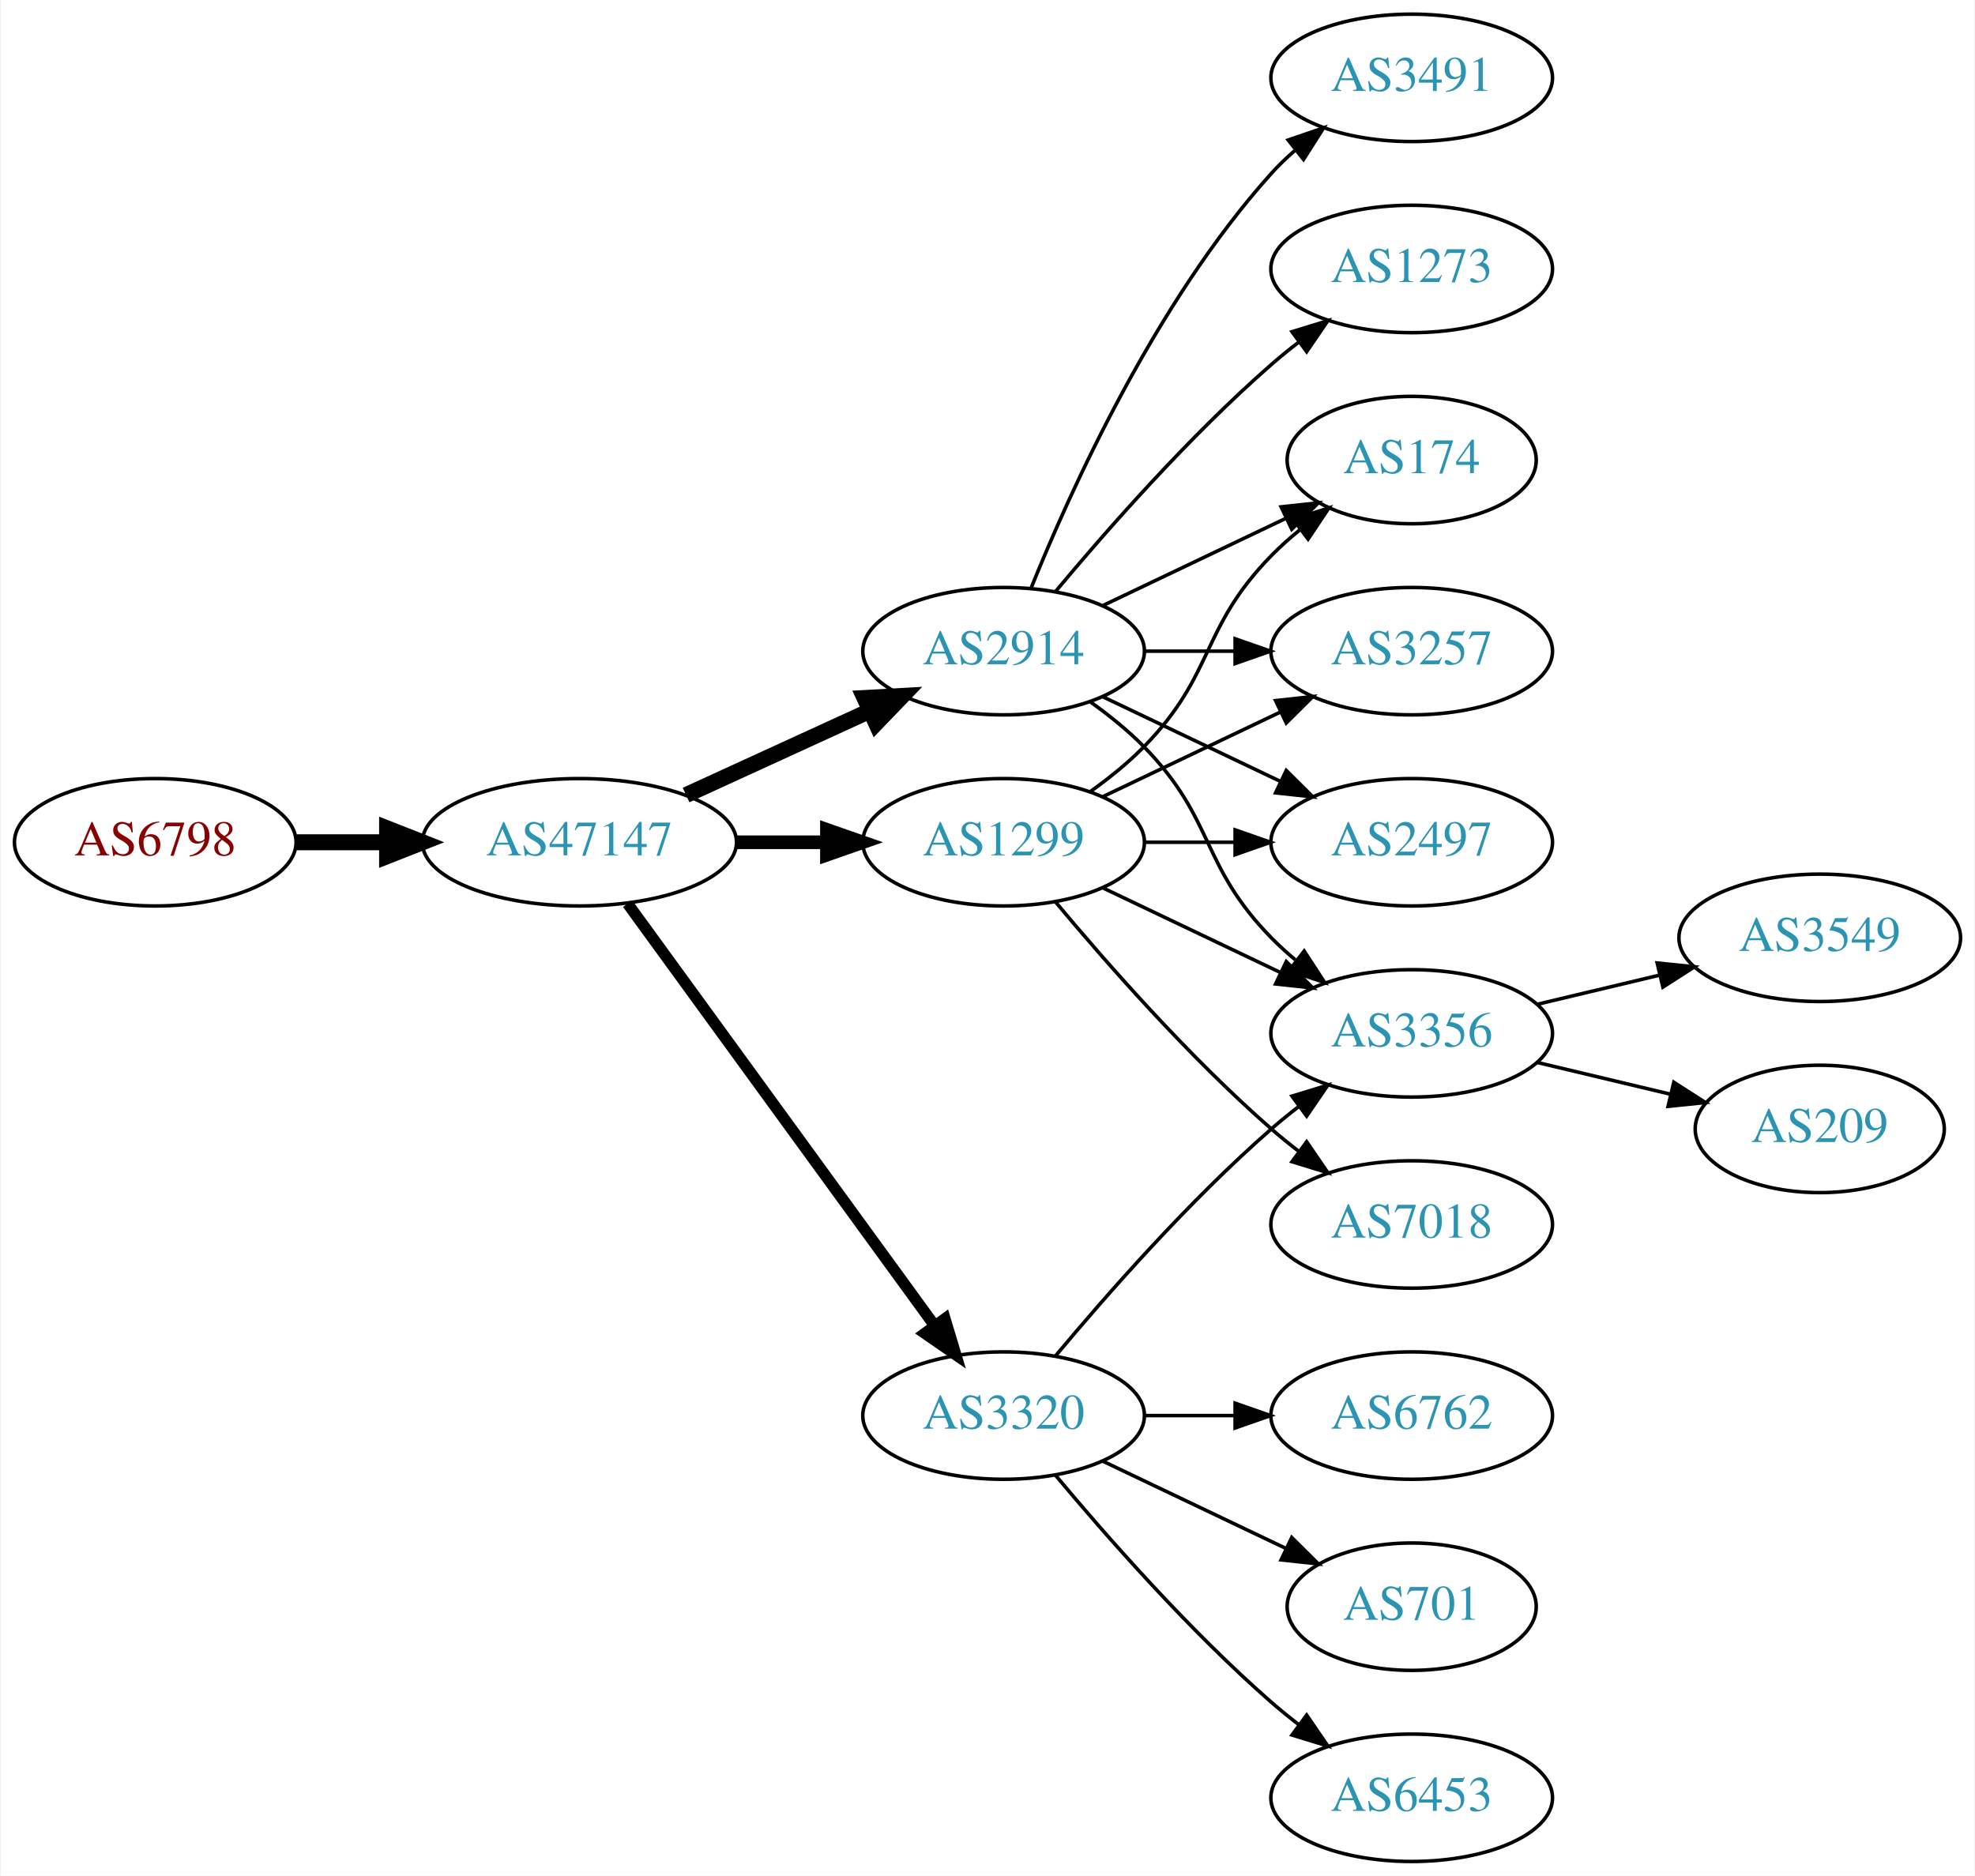
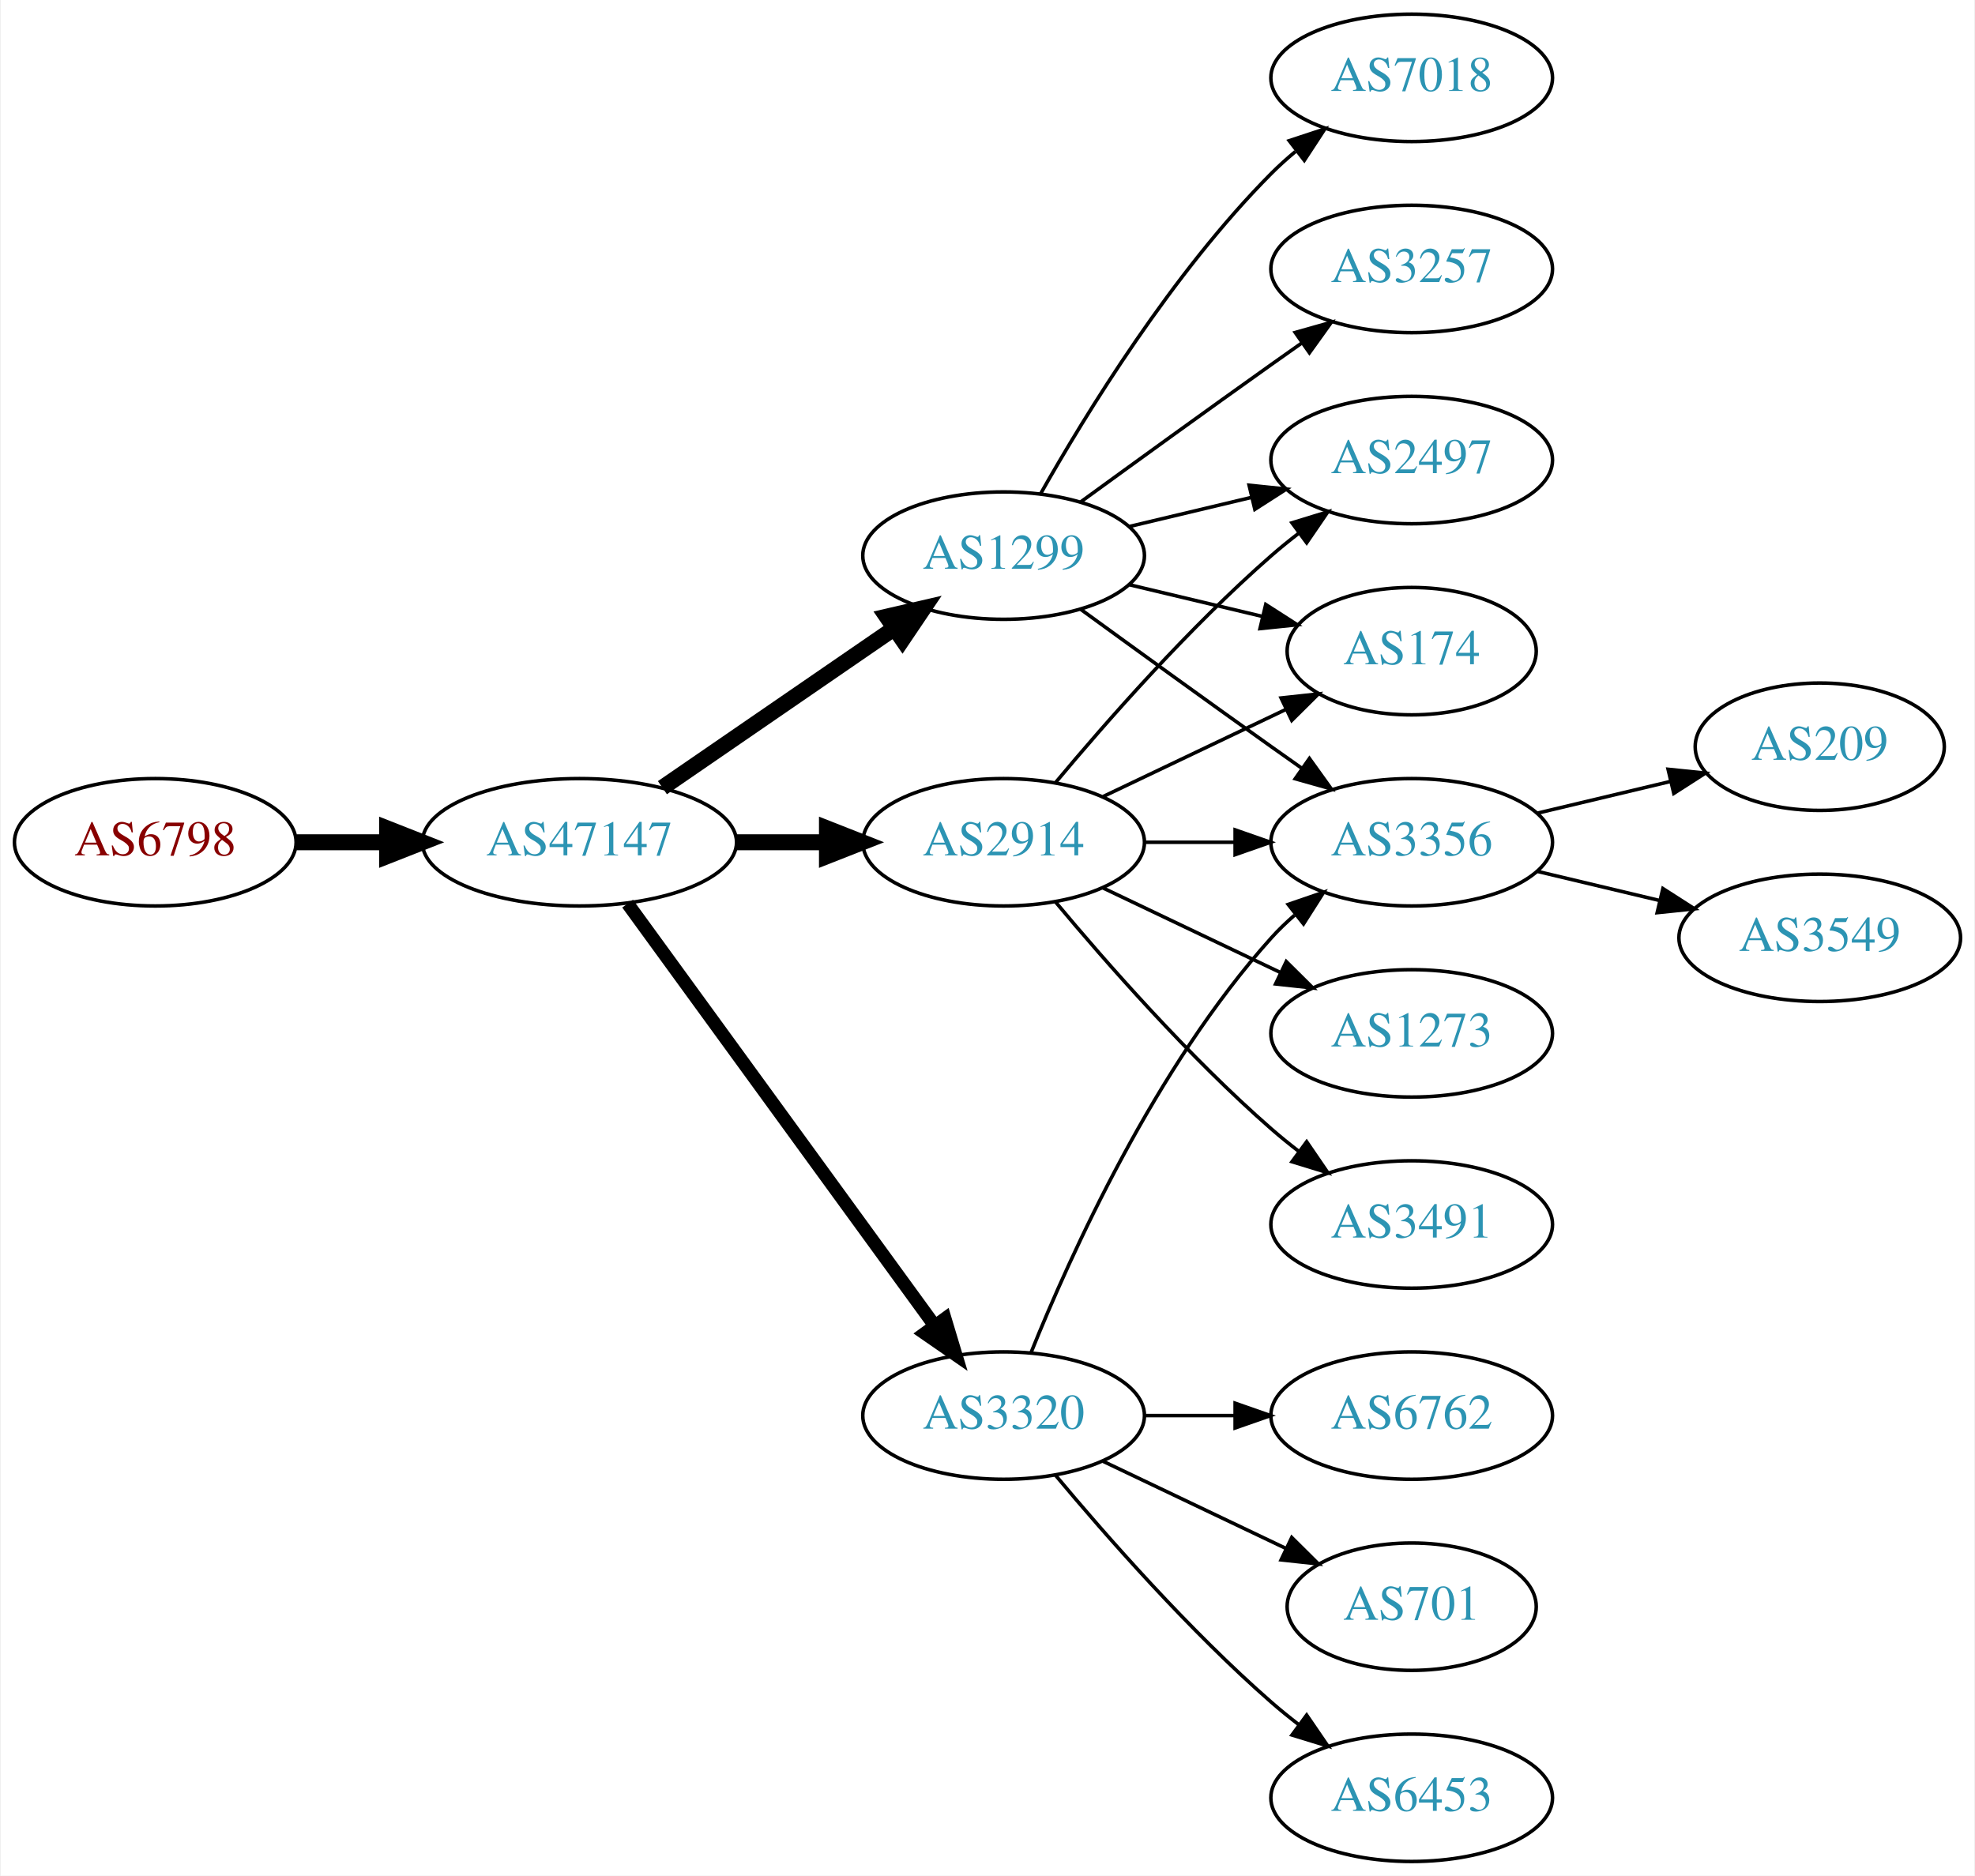
<svg xmlns="http://www.w3.org/2000/svg" xmlns:xlink="http://www.w3.org/1999/xlink" width="558pt" height="530pt" viewBox="0.00 0.00 557.56 530.00">
  <g id="graph0" class="graph" transform="scale(1 1) rotate(0) translate(4 526)">
    <polygon fill="white" stroke="none" points="-4,4 -4,-526 553.564,-526 553.564,4 -4,4" />
    <g id="node1" class="node">
      <g id="a_node1">
        <a xlink:href="/asn/6798" xlink:title="AS6798 ~ Net4You Internet GmbH [AT]">
          <ellipse fill="#ffffff" stroke="black" cx="39.647" cy="-288" rx="39.794" ry="18" />
          <text text-anchor="middle" x="39.647" y="-284.3" font-family="Times,serif" font-size="14.00" fill="#880000">AS6798</text>
        </a>
      </g>
    </g>
    <g id="node2" class="node">
      <g id="a_node2">
        <a xlink:href="/asn/47147" xlink:title="AS47147 ~ ANEXIA Internetdienstleistungs GmbH [AT]">
          <ellipse fill="#ffffff" stroke="black" cx="159.489" cy="-288" rx="44.393" ry="18" />
          <text text-anchor="middle" x="159.489" y="-284.3" font-family="Times,serif" font-size="14.00" fill="#2c94b3">AS47147</text>
        </a>
      </g>
    </g>
    <g id="edge1" class="edge">
      <path fill="none" stroke="black" stroke-width="4.5" d="M79.559,-288C87.662,-288 96.337,-288 104.863,-288" />
      <polygon fill="black" stroke="black" stroke-width="4.5" points="105.141,-291.938 115.141,-288 105.141,-284.063 105.141,-291.938" />
    </g>
    <g id="node3" class="node">
      <g id="a_node3">
        <a xlink:href="/asn/2914" xlink:title="AS2914 ~ NTT America, Inc. [US]">
-           <ellipse fill="#ffffff" stroke="black" cx="279.332" cy="-342" rx="39.794" ry="18" />
-           <text text-anchor="middle" x="279.332" y="-338.3" font-family="Times,serif" font-size="14.00" fill="#2c94b3">AS2914</text>
+           <ellipse fill="#ffffff" stroke="black" cx="279.332" cy="-288" rx="39.794" ry="18" />
+           <text text-anchor="middle" x="279.332" y="-284.3" font-family="Times,serif" font-size="14.00" fill="#2c94b3">AS2914</text>
        </a>
      </g>
    </g>
    <g id="edge2" class="edge">
-       <path fill="none" stroke="black" stroke-width="4.5" d="M189.619,-301.348C205.23,-308.502 224.628,-317.391 241.3,-325.03" />
-       <polygon fill="black" stroke="black" stroke-width="4.5" points="240.02,-328.775 250.752,-329.362 243.301,-321.616 240.02,-328.775" />
+       <path fill="none" stroke="black" stroke-width="4.5" d="M203.7,-288C212.013,-288 220.775,-288 229.258,-288" />
+       <polygon fill="black" stroke="black" stroke-width="4.5" points="229.416,-291.938 239.416,-288 229.416,-284.063 229.416,-291.938" />
    </g>
    <g id="node4" class="node">
      <g id="a_node4">
+         <a xlink:href="/asn/1299" xlink:title="AS1299 ~ Telia Carrier [EU]">
+           <ellipse fill="#ffffff" stroke="black" cx="279.332" cy="-369" rx="39.794" ry="18" />
+           <text text-anchor="middle" x="279.332" y="-365.3" font-family="Times,serif" font-size="14.00" fill="#2c94b3">AS1299</text>
+         </a>
+       </g>
+     </g>
+     <g id="edge3" class="edge">
+       <path fill="none" stroke="black" stroke-width="4.5" d="M182.932,-303.426C201.513,-316.198 228.074,-334.455 248.453,-348.463" />
+       <polygon fill="black" stroke="black" stroke-width="4.5" points="246.296,-351.758 256.768,-354.178 250.757,-345.269 246.296,-351.758" />
+     </g>
+     <g id="node5" class="node">
+       <g id="a_node5">
        <a xlink:href="/asn/3320" xlink:title="AS3320 ~ DTAG [DE]">
          <ellipse fill="#ffffff" stroke="black" cx="279.332" cy="-126" rx="39.794" ry="18" />
          <text text-anchor="middle" x="279.332" y="-122.3" font-family="Times,serif" font-size="14.00" fill="#2c94b3">AS3320</text>
        </a>
      </g>
    </g>
-     <g id="edge3" class="edge">
-       <path fill="none" stroke="black" stroke-width="3.214" d="M173.1,-270.663C193.921,-242.04 235.583,-184.767 259.772,-151.514" />
-       <polygon fill="black" stroke="black" stroke-width="3.214" points="262.759,-153.358 265.811,-143.212 257.098,-149.24 262.759,-153.358" />
-     </g>
-     <g id="node5" class="node">
-       <g id="a_node5">
-         <a xlink:href="/asn/1299" xlink:title="AS1299 ~ Telia Carrier [EU]">
-           <ellipse fill="#ffffff" stroke="black" cx="279.332" cy="-288" rx="39.794" ry="18" />
-           <text text-anchor="middle" x="279.332" y="-284.3" font-family="Times,serif" font-size="14.00" fill="#2c94b3">AS1299</text>
-         </a>
-       </g>
-     </g>
    <g id="edge4" class="edge">
-       <path fill="none" stroke="black" stroke-width="3.857" d="M203.7,-288C212.013,-288 220.775,-288 229.258,-288" />
-       <polygon fill="black" stroke="black" stroke-width="3.857" points="229.416,-291.5 239.416,-288 229.416,-284.5 229.416,-291.5" />
+       <path fill="none" stroke="black" stroke-width="3.75" d="M173.1,-270.663C193.921,-242.04 235.583,-184.767 259.772,-151.514" />
+       <polygon fill="black" stroke="black" stroke-width="3.75" points="262.759,-153.358 265.811,-143.212 257.098,-149.24 262.759,-153.358" />
+     </g>
+     <g id="node7" class="node">
+       <g id="a_node7">
+         <a xlink:href="/asn/2497" xlink:title="AS2497 ~ Internet Initiative Japan Inc. [JP]">
+           <ellipse fill="#ffffff" stroke="black" cx="394.625" cy="-396" rx="39.794" ry="18" />
+           <text text-anchor="middle" x="394.625" y="-392.3" font-family="Times,serif" font-size="14.00" fill="#2c94b3">AS2497</text>
+         </a>
+       </g>
+     </g>
+     <g id="edge11" class="edge">
+       <path fill="none" stroke="black" d="M293.962,-304.817C308.244,-321.929 331.791,-348.745 354.978,-369 357.444,-371.154 360.082,-373.294 362.78,-375.372" />
+       <polygon fill="black" stroke="black" points="360.805,-378.264 370.934,-381.37 364.953,-372.625 360.805,-378.264" />
+     </g>
+     <g id="node9" class="node">
+       <g id="a_node9">
+         <a xlink:href="/asn/174" xlink:title="AS174 ~ Cogent Communications [US]">
+           <ellipse fill="#ffffff" stroke="black" cx="394.625" cy="-342" rx="35.194" ry="18" />
+           <text text-anchor="middle" x="394.625" y="-338.3" font-family="Times,serif" font-size="14.00" fill="#2c94b3">AS174</text>
+         </a>
+       </g>
+     </g>
+     <g id="edge12" class="edge">
+       <path fill="none" stroke="black" d="M307.468,-300.934C322.9,-308.29 342.385,-317.577 358.92,-325.459" />
+       <polygon fill="black" stroke="black" points="357.729,-328.768 368.262,-329.911 360.741,-322.449 357.729,-328.768" />
+     </g>
+     <g id="node10" class="node">
+       <g id="a_node10">
+         <a xlink:href="/asn/3356" xlink:title="AS3356 ~ Level 3 Parent, LLC [US]">
+           <ellipse fill="#ffffff" stroke="black" cx="394.625" cy="-288" rx="39.794" ry="18" />
+           <text text-anchor="middle" x="394.625" y="-284.3" font-family="Times,serif" font-size="14.00" fill="#2c94b3">AS3356</text>
+         </a>
+       </g>
+     </g>
+     <g id="edge10" class="edge">
+       <path fill="none" stroke="black" d="M319.004,-288C327.207,-288 335.971,-288 344.503,-288" />
+       <polygon fill="black" stroke="black" points="344.742,-291.5 354.742,-288 344.742,-284.5 344.742,-291.5" />
+     </g>
+     <g id="node11" class="node">
+       <g id="a_node11">
+         <a xlink:href="/asn/3491" xlink:title="AS3491 ~ PCCW Global, Inc. [US]">
+           <ellipse fill="#ffffff" stroke="black" cx="394.625" cy="-180" rx="39.794" ry="18" />
+           <text text-anchor="middle" x="394.625" y="-176.3" font-family="Times,serif" font-size="14.00" fill="#2c94b3">AS3491</text>
+         </a>
+       </g>
+     </g>
+     <g id="edge13" class="edge">
+       <path fill="none" stroke="black" d="M293.962,-271.183C308.244,-254.071 331.791,-227.255 354.978,-207 357.444,-204.846 360.082,-202.706 362.78,-200.628" />
+       <polygon fill="black" stroke="black" points="364.953,-203.375 370.934,-194.63 360.805,-197.736 364.953,-203.375" />
+     </g>
+     <g id="node12" class="node">
+       <g id="a_node12">
+         <a xlink:href="/asn/1273" xlink:title="AS1273 ~ Vodafone Group PLC [EU]">
+           <ellipse fill="#ffffff" stroke="black" cx="394.625" cy="-234" rx="39.794" ry="18" />
+           <text text-anchor="middle" x="394.625" y="-230.3" font-family="Times,serif" font-size="14.00" fill="#2c94b3">AS1273</text>
+         </a>
+       </g>
+     </g>
+     <g id="edge14" class="edge">
+       <path fill="none" stroke="black" d="M307.468,-275.066C322.462,-267.919 341.283,-258.948 357.506,-251.215" />
+       <polygon fill="black" stroke="black" points="359.188,-254.291 366.71,-246.829 356.177,-247.972 359.188,-254.291" />
    </g>
    <g id="node6" class="node">
      <g id="a_node6">
-         <a xlink:href="/asn/174" xlink:title="AS174 ~ Cogent Communications [US]">
-           <ellipse fill="#ffffff" stroke="black" cx="394.625" cy="-396" rx="35.194" ry="18" />
-           <text text-anchor="middle" x="394.625" y="-392.3" font-family="Times,serif" font-size="14.00" fill="#2c94b3">AS174</text>
+         <a xlink:href="/asn/7018" xlink:title="AS7018 ~ AT&amp;T Services, Inc. [US]">
+           <ellipse fill="#ffffff" stroke="black" cx="394.625" cy="-504" rx="39.794" ry="18" />
+           <text text-anchor="middle" x="394.625" y="-500.3" font-family="Times,serif" font-size="14.00" fill="#2c94b3">AS7018</text>
        </a>
      </g>
    </g>
    <g id="edge5" class="edge">
-       <path fill="none" stroke="black" d="M307.468,-354.934C322.9,-362.29 342.385,-371.577 358.92,-379.459" />
-       <polygon fill="black" stroke="black" points="357.729,-382.768 368.262,-383.911 360.741,-376.449 357.729,-382.768" />
-     </g>
-     <g id="node7" class="node">
-       <g id="a_node7">
-         <a xlink:href="/asn/3257" xlink:title="AS3257 ~ GTT [DE]">
-           <ellipse fill="#ffffff" stroke="black" cx="394.625" cy="-342" rx="39.794" ry="18" />
-           <text text-anchor="middle" x="394.625" y="-338.3" font-family="Times,serif" font-size="14.00" fill="#2c94b3">AS3257</text>
-         </a>
-       </g>
+       <path fill="none" stroke="black" d="M289.791,-386.49C302.573,-409.096 327.005,-448.886 354.978,-477 357.089,-479.121 359.385,-481.188 361.77,-483.171" />
+       <polygon fill="black" stroke="black" points="360.023,-486.242 370.086,-489.556 364.286,-480.69 360.023,-486.242" />
    </g>
    <g id="edge6" class="edge">
-       <path fill="none" stroke="black" d="M319.004,-342C327.207,-342 335.971,-342 344.503,-342" />
-       <polygon fill="black" stroke="black" points="344.742,-345.5 354.742,-342 344.742,-338.5 344.742,-345.5" />
+       <path fill="none" stroke="black" d="M314.939,-377.248C325.81,-379.838 337.964,-382.735 349.407,-385.462" />
+       <polygon fill="black" stroke="black" points="348.69,-388.889 359.229,-387.803 350.313,-382.08 348.69,-388.889" />
    </g>
    <g id="node8" class="node">
      <g id="a_node8">
-         <a xlink:href="/asn/2497" xlink:title="AS2497 ~ Internet Initiative Japan Inc. [JP]">
-           <ellipse fill="#ffffff" stroke="black" cx="394.625" cy="-288" rx="39.794" ry="18" />
-           <text text-anchor="middle" x="394.625" y="-284.3" font-family="Times,serif" font-size="14.00" fill="#2c94b3">AS2497</text>
+         <a xlink:href="/asn/3257" xlink:title="AS3257 ~ GTT [DE]">
+           <ellipse fill="#ffffff" stroke="black" cx="394.625" cy="-450" rx="39.794" ry="18" />
+           <text text-anchor="middle" x="394.625" y="-446.3" font-family="Times,serif" font-size="14.00" fill="#2c94b3">AS3257</text>
        </a>
      </g>
    </g>
    <g id="edge7" class="edge">
-       <path fill="none" stroke="black" d="M307.468,-329.066C322.462,-321.919 341.283,-312.948 357.506,-305.215" />
-       <polygon fill="black" stroke="black" points="359.188,-308.291 366.71,-300.829 356.177,-301.972 359.188,-308.291" />
-     </g>
-     <g id="node9" class="node">
-       <g id="a_node9">
-         <a xlink:href="/asn/3491" xlink:title="AS3491 ~ PCCW Global, Inc. [US]">
-           <ellipse fill="#ffffff" stroke="black" cx="394.625" cy="-504" rx="39.794" ry="18" />
-           <text text-anchor="middle" x="394.625" y="-500.3" font-family="Times,serif" font-size="14.00" fill="#2c94b3">AS3491</text>
-         </a>
-       </g>
+       <path fill="none" stroke="black" d="M301.18,-384.222C316.114,-395.091 336.727,-410.025 354.978,-423 357.799,-425.005 360.742,-427.085 363.69,-429.159" />
+       <polygon fill="black" stroke="black" points="361.717,-432.05 371.914,-434.926 365.736,-426.319 361.717,-432.05" />
    </g>
    <g id="edge8" class="edge">
-       <path fill="none" stroke="black" d="M287.079,-359.787C298.13,-387.243 322.184,-440.578 354.978,-477 356.98,-479.224 359.199,-481.363 361.532,-483.397" />
-       <polygon fill="black" stroke="black" points="359.73,-486.433 369.751,-489.873 364.062,-480.935 359.73,-486.433" />
-     </g>
-     <g id="node10" class="node">
-       <g id="a_node10">
-         <a xlink:href="/asn/1273" xlink:title="AS1273 ~ Vodafone Group PLC [EU]">
-           <ellipse fill="#ffffff" stroke="black" cx="394.625" cy="-450" rx="39.794" ry="18" />
-           <text text-anchor="middle" x="394.625" y="-446.3" font-family="Times,serif" font-size="14.00" fill="#2c94b3">AS1273</text>
-         </a>
-       </g>
+       <path fill="none" stroke="black" d="M314.939,-360.752C326.733,-357.942 340.038,-354.771 352.306,-351.847" />
+       <polygon fill="black" stroke="black" points="353.394,-355.186 362.311,-349.463 351.772,-348.376 353.394,-355.186" />
    </g>
    <g id="edge9" class="edge">
-       <path fill="none" stroke="black" d="M293.962,-358.817C308.244,-375.929 331.791,-402.745 354.978,-423 357.444,-425.154 360.082,-427.294 362.78,-429.372" />
-       <polygon fill="black" stroke="black" points="360.805,-432.264 370.934,-435.37 364.953,-426.625 360.805,-432.264" />
-     </g>
-     <g id="node11" class="node">
-       <g id="a_node11">
-         <a xlink:href="/asn/3356" xlink:title="AS3356 ~ Level 3 Parent, LLC [US]">
-           <ellipse fill="#ffffff" stroke="black" cx="394.625" cy="-234" rx="39.794" ry="18" />
-           <text text-anchor="middle" x="394.625" y="-230.3" font-family="Times,serif" font-size="14.00" fill="#2c94b3">AS3356</text>
-         </a>
-       </g>
-     </g>
-     <g id="edge10" class="edge">
-       <path fill="none" stroke="black" d="M303.926,-327.611C309.182,-323.852 314.513,-319.563 318.978,-315 339.151,-294.383 334.806,-281.617 354.978,-261 357.071,-258.861 359.354,-256.782 361.731,-254.79" />
-       <polygon fill="black" stroke="black" points="364.249,-257.268 370.031,-248.389 359.974,-251.725 364.249,-257.268" />
-     </g>
-     <g id="edge12" class="edge">
-       <path fill="none" stroke="black" d="M293.962,-142.817C308.244,-159.929 331.791,-186.745 354.978,-207 357.444,-209.154 360.082,-211.294 362.78,-213.372" />
-       <polygon fill="black" stroke="black" points="360.805,-216.264 370.934,-219.37 364.953,-210.625 360.805,-216.264" />
-     </g>
-     <g id="node12" class="node">
-       <g id="a_node12">
+       <path fill="none" stroke="black" d="M301.18,-353.778C316.114,-342.909 336.727,-327.975 354.978,-315 357.799,-312.995 360.742,-310.915 363.69,-308.841" />
+       <polygon fill="black" stroke="black" points="365.736,-311.681 371.914,-303.074 361.717,-305.95 365.736,-311.681" />
+     </g>
+     <g id="edge19" class="edge">
+       <path fill="none" stroke="black" d="M287.079,-143.787C298.13,-171.243 322.184,-224.578 354.978,-261 356.98,-263.224 359.199,-265.363 361.532,-267.397" />
+       <polygon fill="black" stroke="black" points="359.73,-270.433 369.751,-273.873 364.062,-264.935 359.73,-270.433" />
+     </g>
+     <g id="node15" class="node">
+       <g id="a_node15">
        <a xlink:href="/asn/6762" xlink:title="AS6762 ~ TELECOM ITALIA SPARKLE S.p.A. [IT]">
          <ellipse fill="#ffffff" stroke="black" cx="394.625" cy="-126" rx="39.794" ry="18" />
          <text text-anchor="middle" x="394.625" y="-122.3" font-family="Times,serif" font-size="14.00" fill="#2c94b3">AS6762</text>
        </a>
      </g>
    </g>
-     <g id="edge11" class="edge">
+     <g id="edge17" class="edge">
      <path fill="none" stroke="black" d="M319.004,-126C327.207,-126 335.971,-126 344.503,-126" />
      <polygon fill="black" stroke="black" points="344.742,-129.5 354.742,-126 344.742,-122.5 344.742,-129.5" />
    </g>
-     <g id="node13" class="node">
-       <g id="a_node13">
+     <g id="node16" class="node">
+       <g id="a_node16">
        <a xlink:href="/asn/701" xlink:title="AS701 ~ UUNET [US]">
          <ellipse fill="#ffffff" stroke="black" cx="394.625" cy="-72" rx="35.194" ry="18" />
          <text text-anchor="middle" x="394.625" y="-68.3" font-family="Times,serif" font-size="14.00" fill="#2c94b3">AS701</text>
        </a>
      </g>
    </g>
-     <g id="edge13" class="edge">
+     <g id="edge18" class="edge">
      <path fill="none" stroke="black" d="M307.468,-113.066C322.9,-105.71 342.385,-96.423 358.92,-88.541" />
      <polygon fill="black" stroke="black" points="360.741,-91.551 368.262,-84.089 357.729,-85.232 360.741,-91.551" />
    </g>
-     <g id="node14" class="node">
-       <g id="a_node14">
+     <g id="node17" class="node">
+       <g id="a_node17">
        <a xlink:href="/asn/6453" xlink:title="AS6453 ~ TATA COMMUNICATIONS (AMERICA) INC [US]">
          <ellipse fill="#ffffff" stroke="black" cx="394.625" cy="-18" rx="39.794" ry="18" />
          <text text-anchor="middle" x="394.625" y="-14.3" font-family="Times,serif" font-size="14.00" fill="#2c94b3">AS6453</text>
        </a>
      </g>
    </g>
-     <g id="edge14" class="edge">
+     <g id="edge20" class="edge">
      <path fill="none" stroke="black" d="M293.962,-109.183C308.244,-92.071 331.791,-65.255 354.978,-45 357.444,-42.846 360.082,-40.706 362.78,-38.628" />
      <polygon fill="black" stroke="black" points="364.953,-41.375 370.934,-32.63 360.805,-35.736 364.953,-41.375" />
    </g>
-     <g id="edge18" class="edge">
-       <path fill="none" stroke="black" d="M303.926,-302.389C309.182,-306.148 314.513,-310.437 318.978,-315 339.151,-335.617 334.806,-348.383 354.978,-369 357.457,-371.534 360.204,-373.983 363.056,-376.304" />
-       <polygon fill="black" stroke="black" points="361.148,-379.248 371.242,-382.468 365.359,-373.657 361.148,-379.248" />
-     </g>
-     <g id="edge16" class="edge">
-       <path fill="none" stroke="black" d="M307.468,-300.934C322.462,-308.081 341.283,-317.052 357.506,-324.785" />
-       <polygon fill="black" stroke="black" points="356.177,-328.028 366.71,-329.171 359.188,-321.709 356.177,-328.028" />
-     </g>
-     <g id="edge17" class="edge">
-       <path fill="none" stroke="black" d="M319.004,-288C327.207,-288 335.971,-288 344.503,-288" />
-       <polygon fill="black" stroke="black" points="344.742,-291.5 354.742,-288 344.742,-284.5 344.742,-291.5" />
+     <g id="node13" class="node">
+       <g id="a_node13">
+         <a xlink:href="/asn/209" xlink:title="AS209 ~ CenturyLink Communications, LLC [US]">
+           <ellipse fill="#ffffff" stroke="black" cx="509.918" cy="-315" rx="35.194" ry="18" />
+           <text text-anchor="middle" x="509.918" y="-311.3" font-family="Times,serif" font-size="14.00" fill="#2c94b3">AS209</text>
+         </a>
+       </g>
    </g>
    <g id="edge15" class="edge">
-       <path fill="none" stroke="black" d="M307.468,-275.066C322.462,-267.919 341.283,-258.948 357.506,-251.215" />
-       <polygon fill="black" stroke="black" points="359.188,-254.291 366.71,-246.829 356.177,-247.972 359.188,-254.291" />
-     </g>
-     <g id="node15" class="node">
-       <g id="a_node15">
-         <a xlink:href="/asn/7018" xlink:title="AS7018 ~ AT&amp;T Services, Inc. [US]">
-           <ellipse fill="#ffffff" stroke="black" cx="394.625" cy="-180" rx="39.794" ry="18" />
-           <text text-anchor="middle" x="394.625" y="-176.3" font-family="Times,serif" font-size="14.00" fill="#2c94b3">AS7018</text>
-         </a>
-       </g>
-     </g>
-     <g id="edge19" class="edge">
-       <path fill="none" stroke="black" d="M293.962,-271.183C308.244,-254.071 331.791,-227.255 354.978,-207 357.444,-204.846 360.082,-202.706 362.78,-200.628" />
-       <polygon fill="black" stroke="black" points="364.953,-203.375 370.934,-194.63 360.805,-197.736 364.953,-203.375" />
-     </g>
-     <g id="node16" class="node">
-       <g id="a_node16">
+       <path fill="none" stroke="black" d="M430.232,-296.248C442.026,-299.058 455.331,-302.229 467.599,-305.153" />
+       <polygon fill="black" stroke="black" points="467.065,-308.624 477.604,-307.537 468.687,-301.814 467.065,-308.624" />
+     </g>
+     <g id="node14" class="node">
+       <g id="a_node14">
        <a xlink:href="/asn/3549" xlink:title="AS3549 ~ Level 3 Parent, LLC [US]">
          <ellipse fill="#ffffff" stroke="black" cx="509.918" cy="-261" rx="39.794" ry="18" />
          <text text-anchor="middle" x="509.918" y="-257.3" font-family="Times,serif" font-size="14.00" fill="#2c94b3">AS3549</text>
        </a>
      </g>
    </g>
-     <g id="edge20" class="edge">
-       <path fill="none" stroke="black" d="M430.232,-242.248C441.103,-244.838 453.257,-247.735 464.7,-250.462" />
-       <polygon fill="black" stroke="black" points="463.983,-253.889 474.522,-252.803 465.606,-247.08 463.983,-253.889" />
-     </g>
-     <g id="node17" class="node">
-       <g id="a_node17">
-         <a xlink:href="/asn/209" xlink:title="AS209 ~ CenturyLink Communications, LLC [US]">
-           <ellipse fill="#ffffff" stroke="black" cx="509.918" cy="-207" rx="35.194" ry="18" />
-           <text text-anchor="middle" x="509.918" y="-203.3" font-family="Times,serif" font-size="14.00" fill="#2c94b3">AS209</text>
-         </a>
-       </g>
-     </g>
-     <g id="edge21" class="edge">
-       <path fill="none" stroke="black" d="M430.232,-225.752C442.026,-222.942 455.331,-219.771 467.599,-216.847" />
-       <polygon fill="black" stroke="black" points="468.687,-220.186 477.604,-214.463 467.065,-213.376 468.687,-220.186" />
+     <g id="edge16" class="edge">
+       <path fill="none" stroke="black" d="M430.232,-279.752C441.103,-277.162 453.257,-274.265 464.7,-271.538" />
+       <polygon fill="black" stroke="black" points="465.606,-274.92 474.522,-269.197 463.983,-268.111 465.606,-274.92" />
    </g>
  </g>
</svg>
